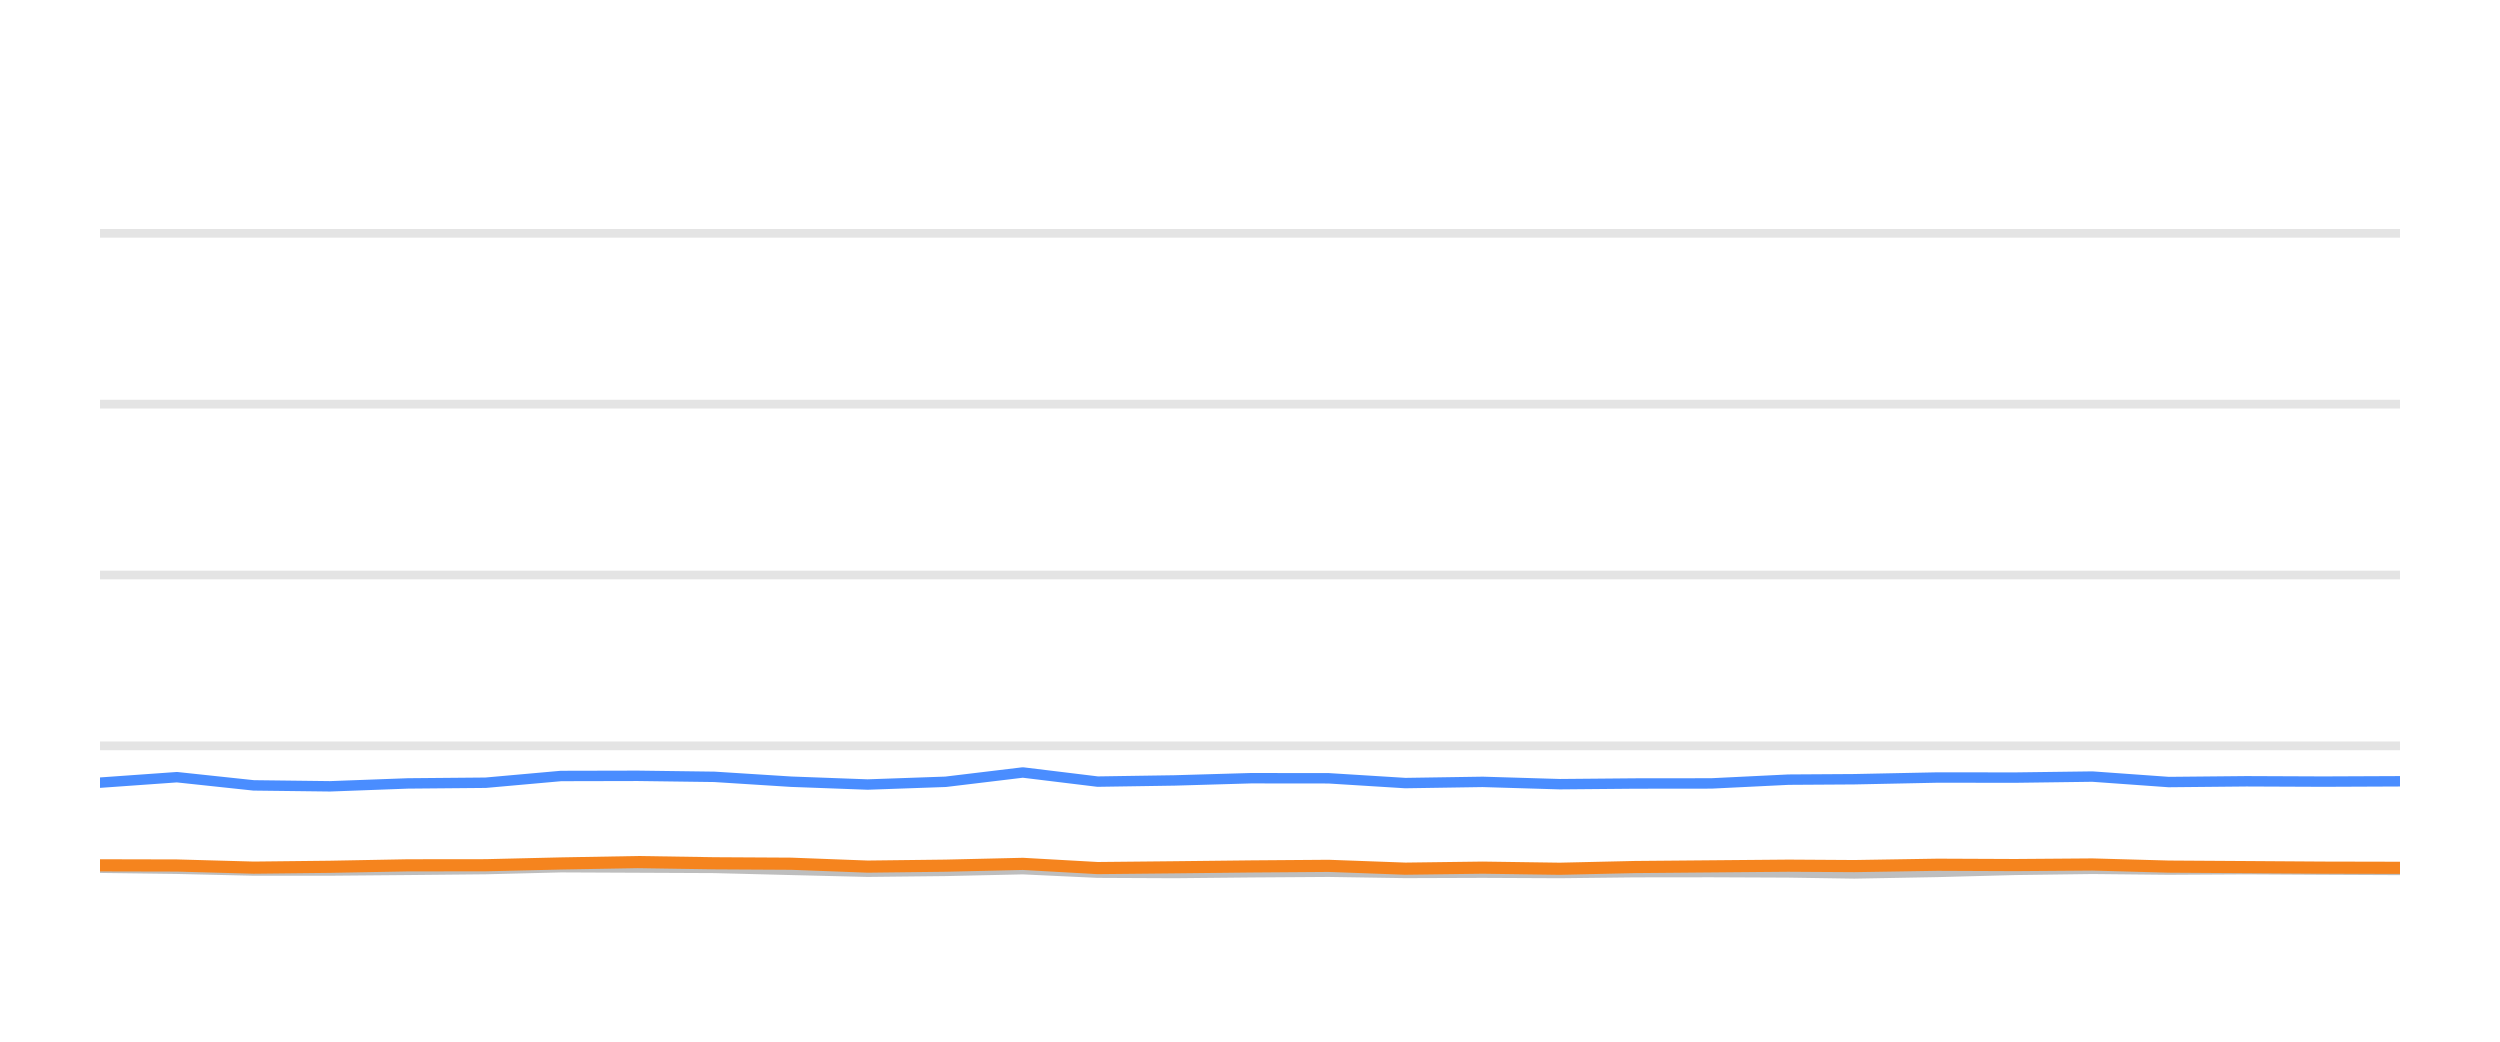
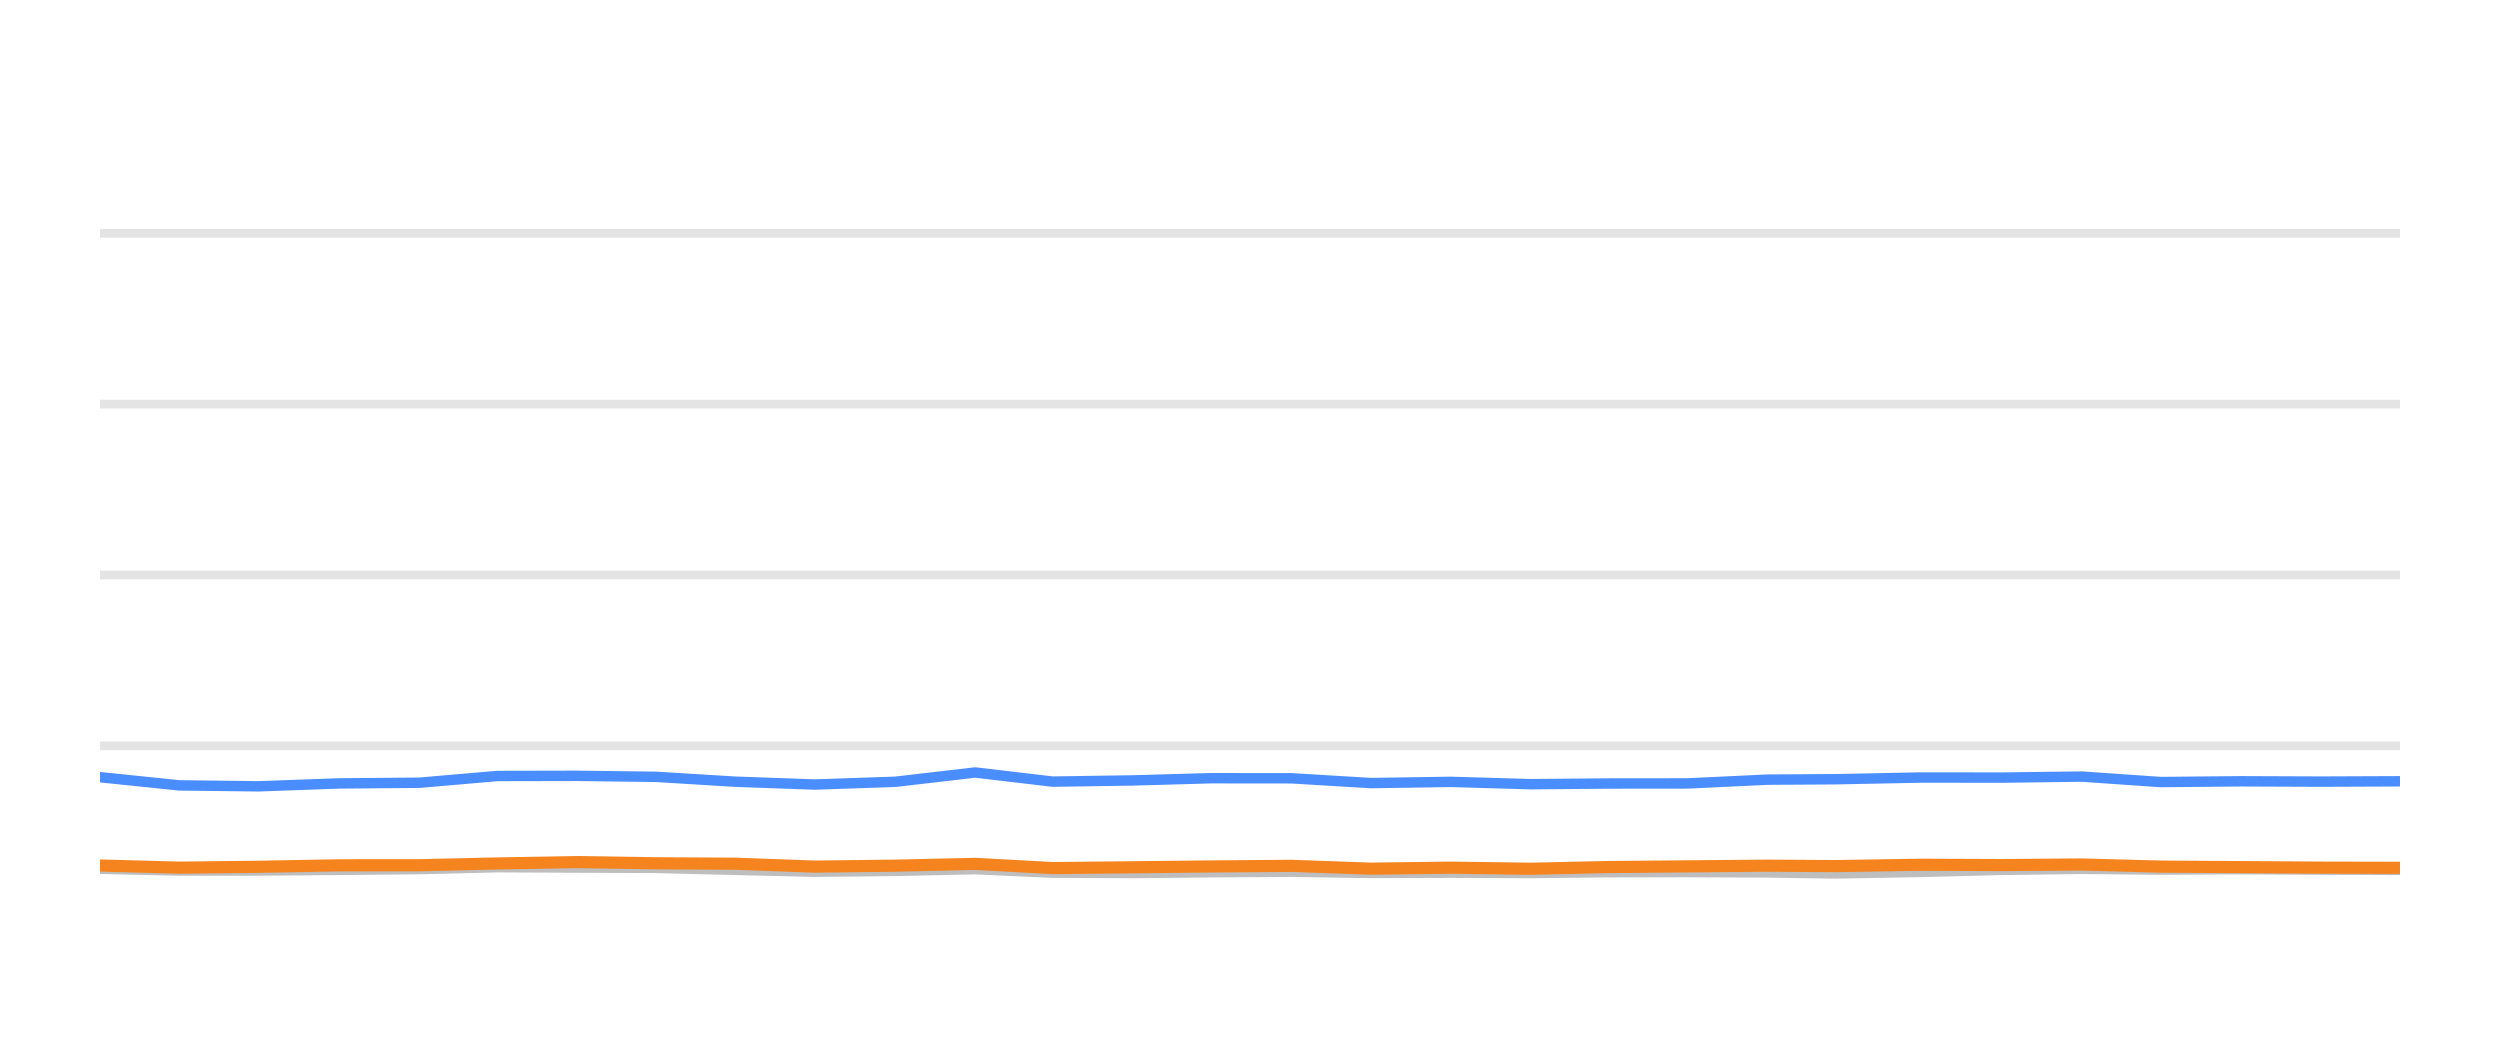
<svg xmlns="http://www.w3.org/2000/svg" width="144pt" height="60pt" viewBox="0 0 144 60" version="1.1">
  <defs>
    <style type="text/css">*{stroke-linejoin: round; stroke-linecap: butt}</style>
  </defs>
  <g id="figure_1">
    <g id="patch_1">
      <path d="M 0 60  L 144 60  L 144 0  L 0 0  L 0 60  z " style="fill: none; opacity: 0" />
    </g>
    <g id="axes_1">
      <g id="patch_2">
        <path d="M 5.76 52.8  L 138.24 52.8  L 138.24 3.6  L 5.76 3.6  L 5.76 52.8  z " style="fill: none" />
      </g>
      <g id="matplotlib.axis_1" />
      <g id="matplotlib.axis_2" />
      <g id="line2d_1">
-         <path d="M 5.76 42.96  L 138.24 42.96  " clip-path="url(#pb9ba3baf21)" style="fill: none; stroke: #b2b2b2; stroke-opacity: 0.35; stroke-width: 0.5; stroke-linecap: square" />
+         <path d="M 5.76 42.96  L 138.24 42.96  " clip-path="url(#p7e5e6344ea)" style="fill: none; stroke: #b2b2b2; stroke-opacity: 0.35; stroke-width: 0.5; stroke-linecap: square" />
      </g>
      <g id="line2d_2">
-         <path d="M 5.76 33.12  L 138.24 33.12  " clip-path="url(#pb9ba3baf21)" style="fill: none; stroke: #b2b2b2; stroke-opacity: 0.35; stroke-width: 0.5; stroke-linecap: square" />
+         <path d="M 5.76 33.12  L 138.24 33.12  " clip-path="url(#p7e5e6344ea)" style="fill: none; stroke: #b2b2b2; stroke-opacity: 0.35; stroke-width: 0.5; stroke-linecap: square" />
      </g>
      <g id="line2d_3">
-         <path d="M 5.76 23.28  L 138.24 23.28  " clip-path="url(#pb9ba3baf21)" style="fill: none; stroke: #b2b2b2; stroke-opacity: 0.35; stroke-width: 0.5; stroke-linecap: square" />
+         <path d="M 5.76 23.28  L 138.24 23.28  " clip-path="url(#p7e5e6344ea)" style="fill: none; stroke: #b2b2b2; stroke-opacity: 0.35; stroke-width: 0.5; stroke-linecap: square" />
      </g>
      <g id="line2d_4">
-         <path d="M 5.76 13.44  L 138.24 13.44  " clip-path="url(#pb9ba3baf21)" style="fill: none; stroke: #b2b2b2; stroke-opacity: 0.35; stroke-width: 0.5; stroke-linecap: square" />
+         <path d="M 5.76 13.44  L 138.24 13.44  " clip-path="url(#p7e5e6344ea)" style="fill: none; stroke: #b2b2b2; stroke-opacity: 0.35; stroke-width: 0.5; stroke-linecap: square" />
      </g>
      <g id="line2d_5">
-         <path d="M 5.76 49.981  L 10.191 50.04  L 14.611 50.143  L 19.009 50.143  L 23.495 50.104  L 27.975 50.06  L 32.314 49.951  L 36.737 49.971  L 41.15 49.991  L 45.568 50.104  L 49.976 50.212  L 54.468 50.163  L 58.914 50.064  L 63.227 50.266  L 67.658 50.286  L 72.047 50.242  L 76.528 50.212  L 80.946 50.281  L 85.403 50.266  L 89.844 50.286  L 94.172 50.237  L 98.577 50.232  L 103.012 50.251  L 106.805 50.31  L 111.608 50.222  L 116.077 50.104  L 120.52 50.045  L 124.918 50.089  L 129.395 50.064  L 133.825 50.089  L 138.24 50.109  " clip-path="url(#pb9ba3baf21)" style="fill: none; stroke: #bebebe; stroke-width: 0.6; stroke-linecap: round" />
+         <path d="M 5.76 50.04  L 10.333 50.143  L 14.883 50.143  L 19.525 50.104  L 24.16 50.06  L 28.649 49.951  L 33.225 49.971  L 37.79 49.991  L 42.361 50.104  L 46.922 50.212  L 51.569 50.163  L 56.169 50.064  L 60.631 50.266  L 65.216 50.286  L 69.757 50.242  L 74.393 50.212  L 78.964 50.281  L 83.575 50.266  L 88.169 50.286  L 92.648 50.237  L 97.205 50.232  L 101.793 50.251  L 105.718 50.31  L 110.686 50.222  L 115.31 50.104  L 119.907 50.045  L 124.457 50.089  L 129.089 50.064  L 133.672 50.089  L 138.24 50.109  " clip-path="url(#p7e5e6344ea)" style="fill: none; stroke: #bebebe; stroke-width: 0.6; stroke-linecap: round" />
      </g>
      <g id="line2d_6">
-         <path d="M 5.76 45.081  L 10.191 44.766  L 14.611 45.238  L 19.009 45.292  L 23.495 45.125  L 27.975 45.085  L 32.314 44.697  L 36.737 44.687  L 41.15 44.746  L 45.568 45.026  L 49.976 45.189  L 54.468 45.031  L 58.914 44.495  L 63.227 45.021  L 67.658 44.953  L 72.047 44.825  L 76.528 44.83  L 80.946 45.105  L 85.403 45.036  L 89.844 45.169  L 94.172 45.13  L 98.577 45.125  L 103.012 44.908  L 106.805 44.884  L 111.608 44.785  L 116.077 44.79  L 120.52 44.731  L 124.918 45.046  L 129.395 45.002  L 133.825 45.021  L 138.24 45.002  " clip-path="url(#pb9ba3baf21)" style="fill: none; stroke: #4a8dff; stroke-width: 0.6; stroke-linecap: round" />
+         <path d="M 5.76 44.766  L 10.333 45.238  L 14.883 45.292  L 19.525 45.125  L 24.16 45.085  L 28.649 44.697  L 33.225 44.687  L 37.79 44.746  L 42.361 45.026  L 46.922 45.189  L 51.569 45.031  L 56.169 44.495  L 60.631 45.021  L 65.216 44.953  L 69.757 44.825  L 74.393 44.83  L 78.964 45.105  L 83.575 45.036  L 88.169 45.169  L 92.648 45.13  L 97.205 45.125  L 101.793 44.908  L 105.718 44.884  L 110.686 44.785  L 115.31 44.79  L 119.907 44.731  L 124.457 45.046  L 129.089 45.002  L 133.672 45.021  L 138.24 45.002  " clip-path="url(#p7e5e6344ea)" style="fill: none; stroke: #4a8dff; stroke-width: 0.6; stroke-linecap: round" />
      </g>
      <g id="line2d_7">
-         <path d="M 5.76 49.843  L 10.191 49.853  L 14.611 49.976  L 19.009 49.927  L 23.495 49.843  L 27.975 49.838  L 32.314 49.735  L 36.737 49.656  L 41.15 49.725  L 45.568 49.75  L 49.976 49.917  L 54.468 49.863  L 58.914 49.759  L 63.227 50.001  L 67.658 49.956  L 72.047 49.907  L 76.528 49.873  L 80.946 50.035  L 85.403 49.976  L 89.844 50.04  L 94.172 49.941  L 98.577 49.902  L 103.012 49.863  L 106.805 49.887  L 111.608 49.809  L 116.077 49.828  L 120.52 49.794  L 124.918 49.917  L 129.395 49.946  L 133.825 49.976  L 138.24 49.986  " clip-path="url(#pb9ba3baf21)" style="fill: none; stroke: #f5841e; stroke-width: 0.7; stroke-linecap: round" />
+         <path d="M 5.76 49.853  L 10.333 49.976  L 14.883 49.927  L 19.525 49.843  L 24.16 49.838  L 28.649 49.735  L 33.225 49.656  L 37.79 49.725  L 42.361 49.75  L 46.922 49.917  L 51.569 49.863  L 56.169 49.759  L 60.631 50.001  L 65.216 49.956  L 69.757 49.907  L 74.393 49.873  L 78.964 50.035  L 83.575 49.976  L 88.169 50.04  L 92.648 49.941  L 97.205 49.902  L 101.793 49.863  L 105.718 49.887  L 110.686 49.809  L 115.31 49.828  L 119.907 49.794  L 124.457 49.917  L 129.089 49.946  L 133.672 49.976  L 138.24 49.986  " clip-path="url(#p7e5e6344ea)" style="fill: none; stroke: #f5841e; stroke-width: 0.7; stroke-linecap: round" />
      </g>
    </g>
  </g>
  <defs>
-     <clipPath id="pb9ba3baf21">
+     <clipPath id="p7e5e6344ea">
      <rect x="5.76" y="3.6" width="132.48" height="49.2" />
    </clipPath>
  </defs>
</svg>
